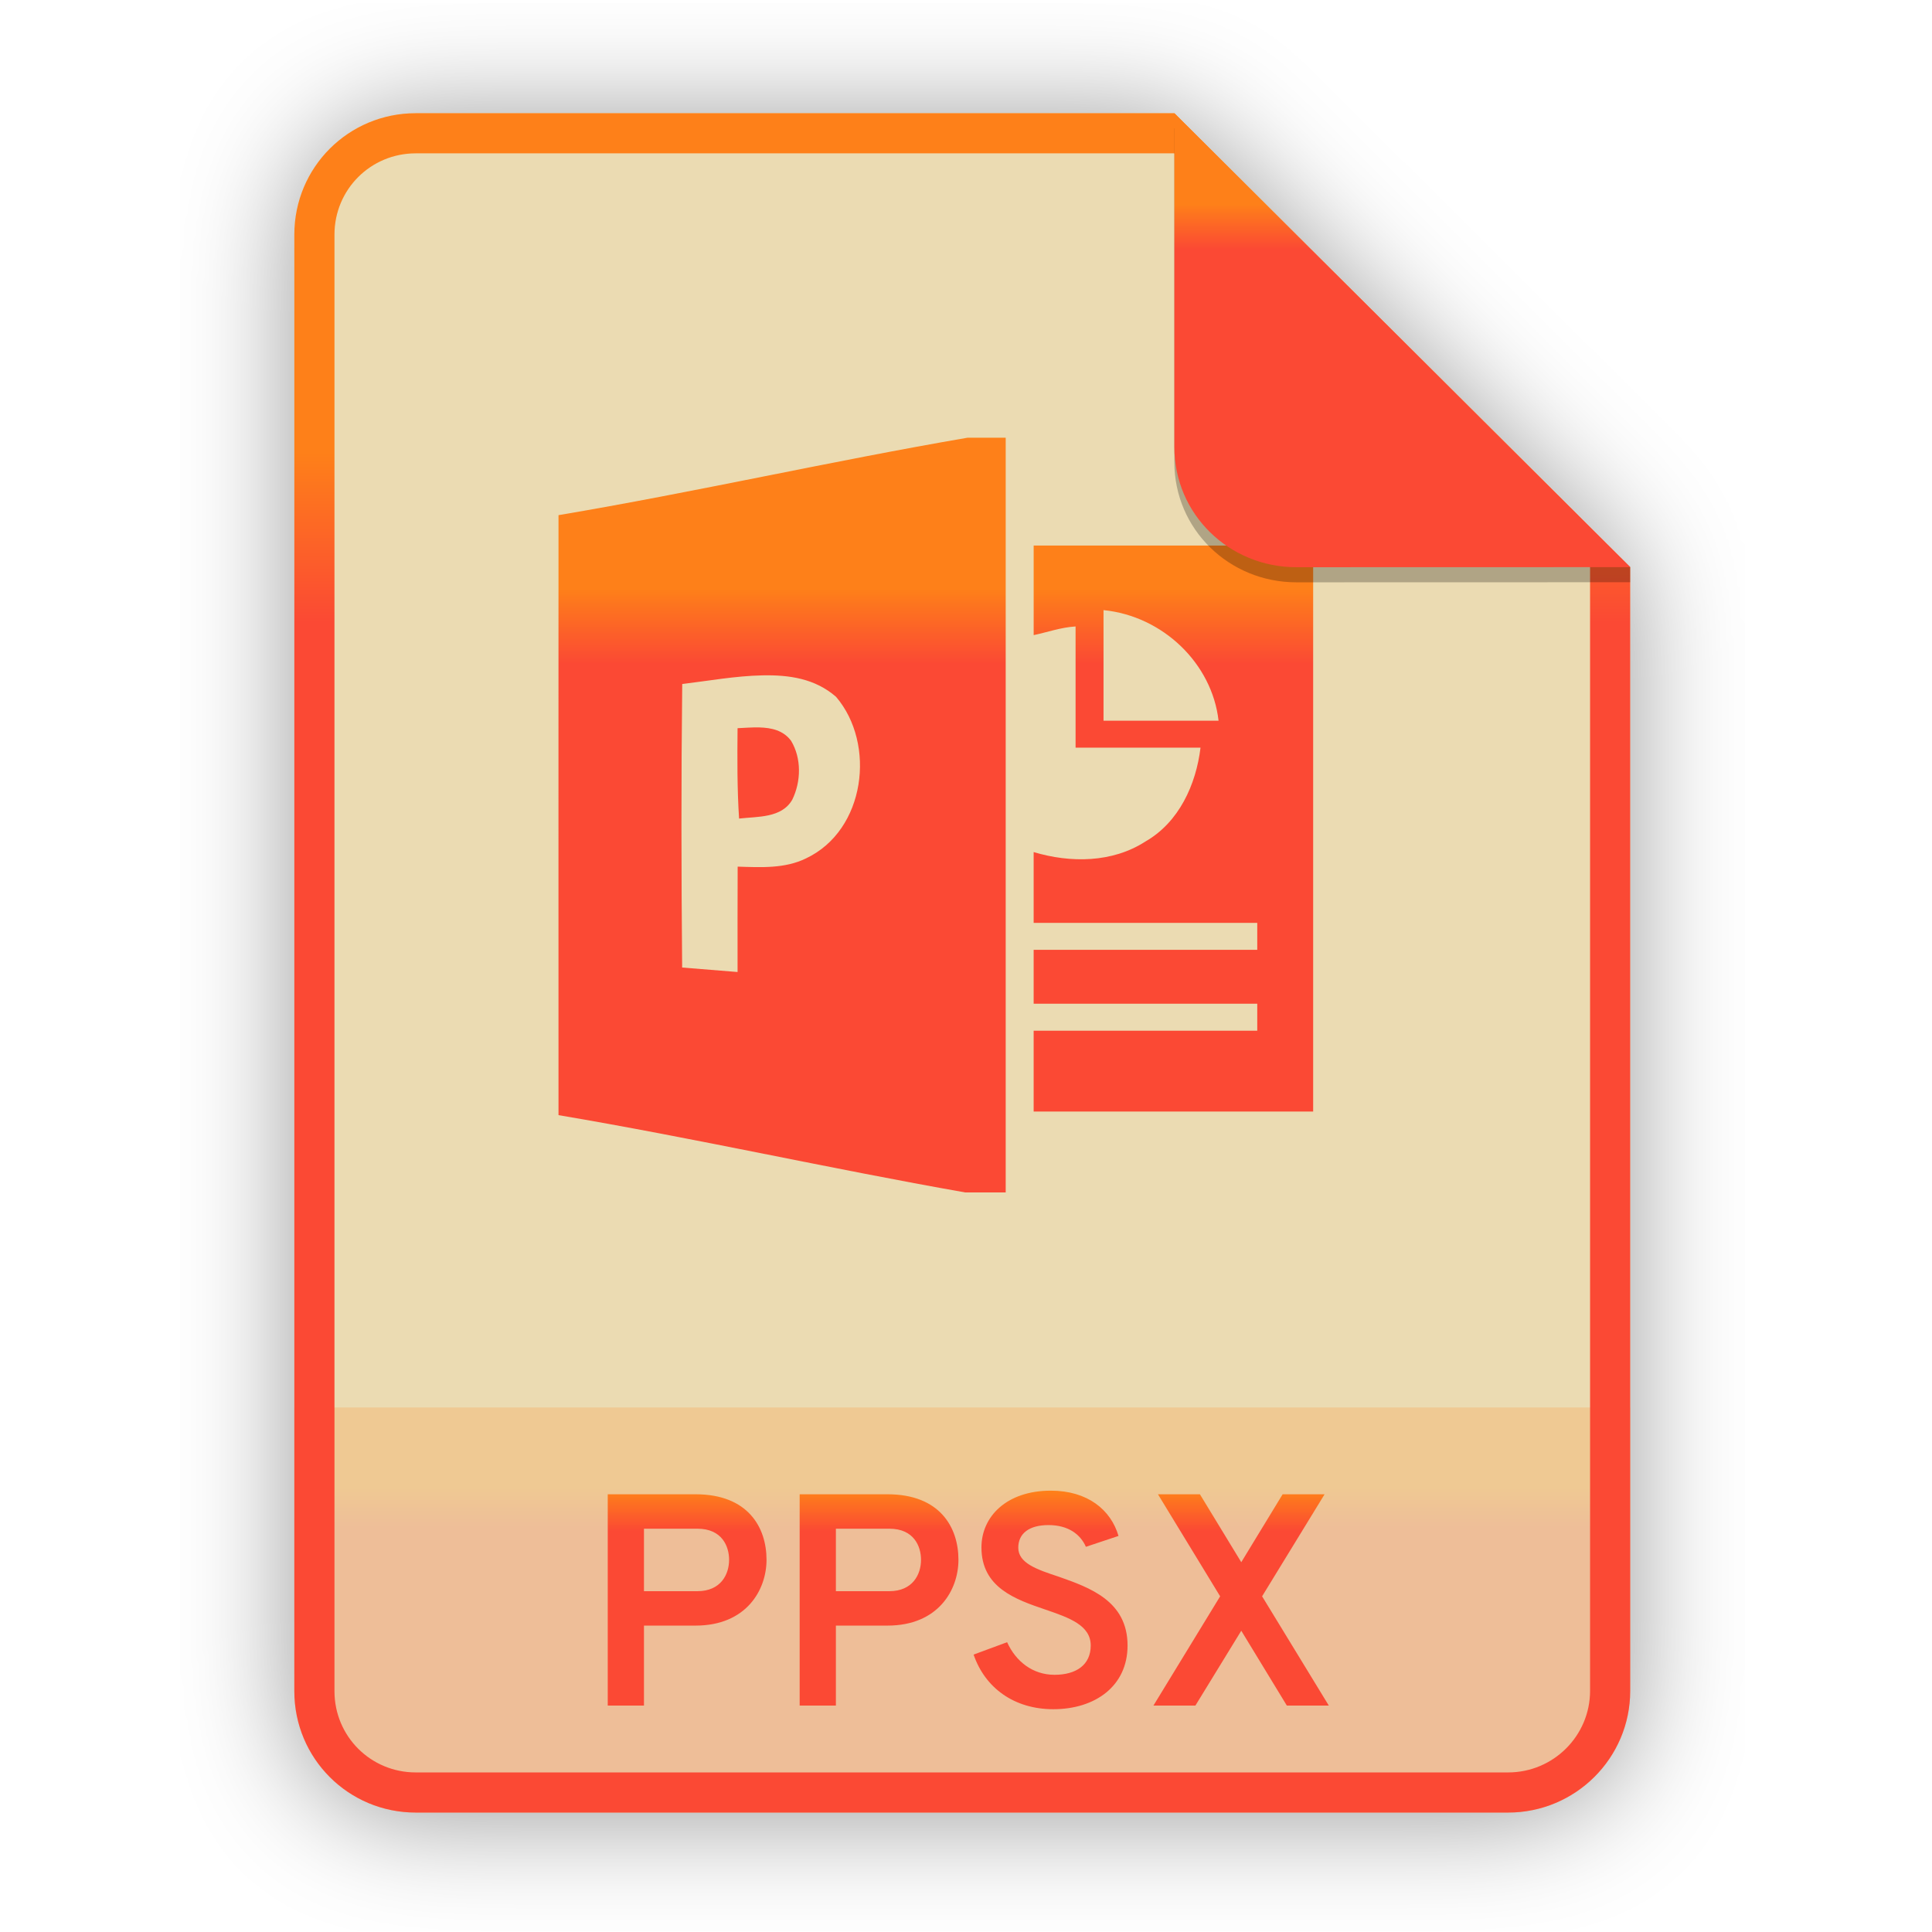
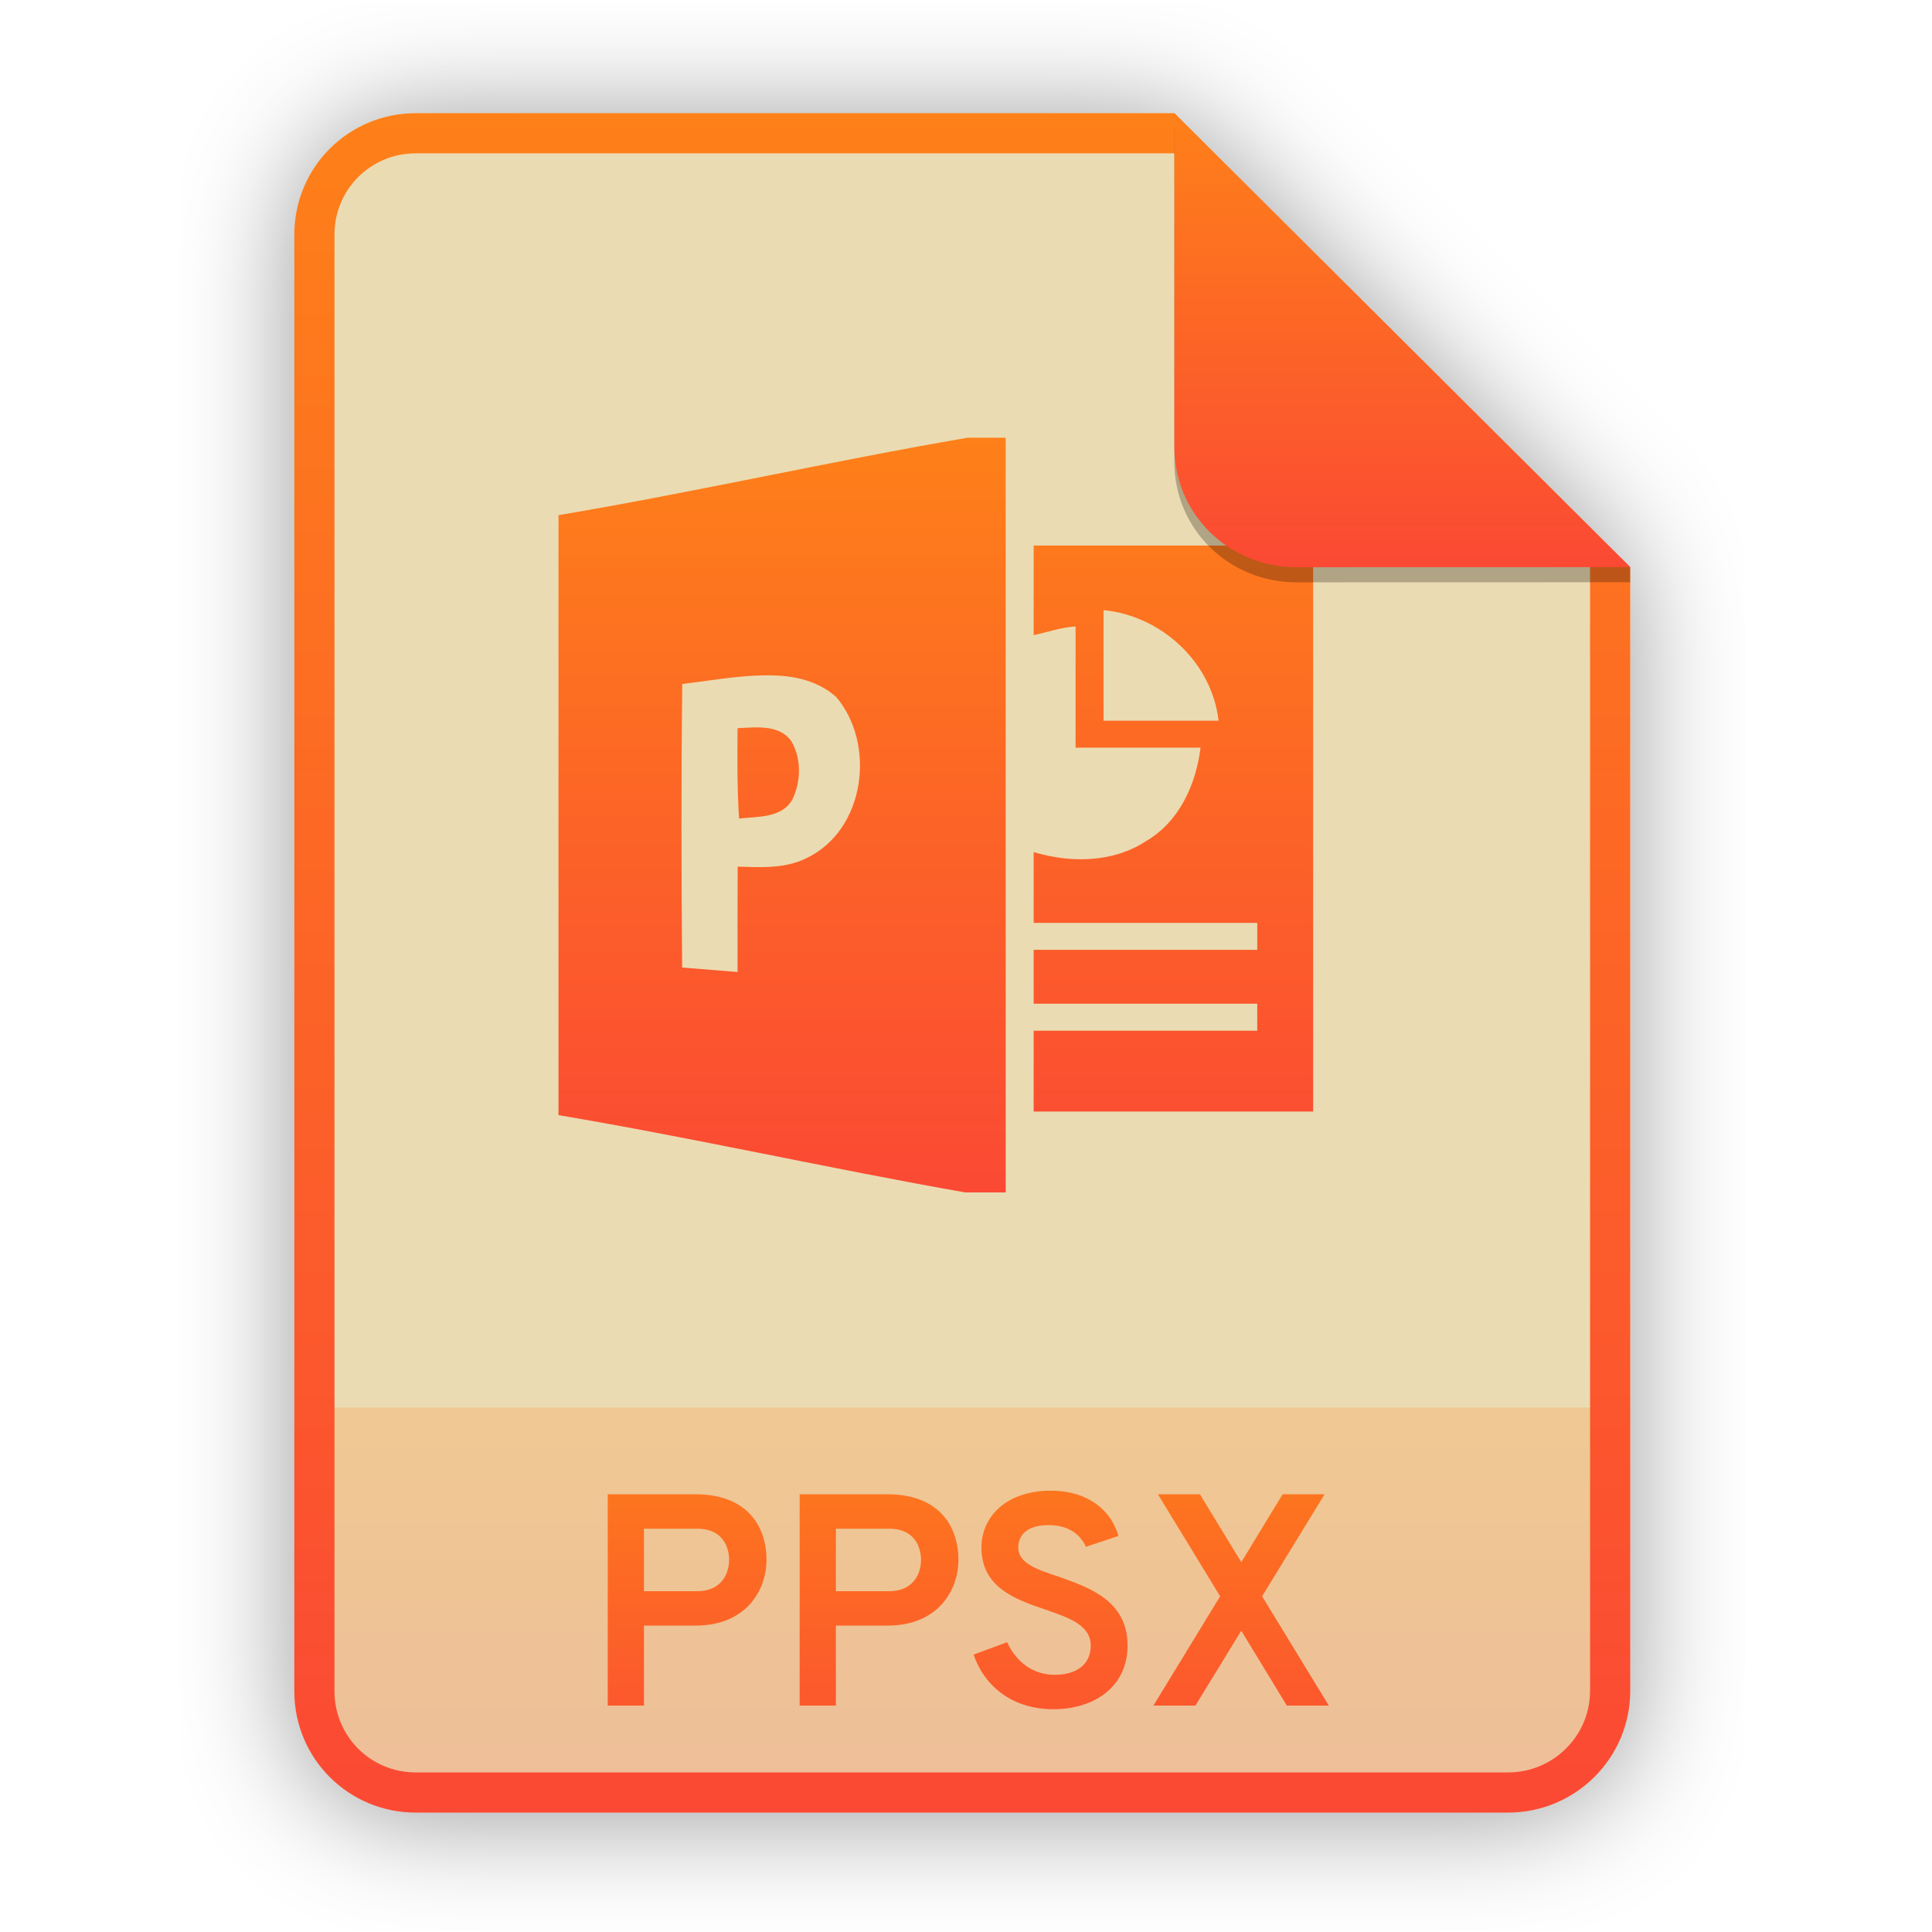
<svg xmlns="http://www.w3.org/2000/svg" width="256" height="256" viewBox="0 0 256 256" fill="none">
  <g opacity="0.4" filter="url(#filter0_f)">
    <path d="M55.084 15.564H155.608L216.009 75.713L216.011 224.609C216.011 233.52 208.749 240.737 199.838 240.737H55.084C46.173 240.737 39 233.564 39 224.654V31.647C39 22.737 46.173 15.564 55.084 15.564H55.084Z" fill="black" />
  </g>
  <path d="M55.084 15H155.608L216.009 75.149L216.011 224.045C216.011 232.956 208.749 240.174 199.838 240.174H55.084C46.173 240.174 39 233 39 224.09V31.084C39 22.173 46.173 15 55.084 15H55.084Z" fill="#ebdbb2" />
  <path opacity="0.2" d="M199.838 240.174C208.749 240.174 216.011 232.956 216.011 224.046L216.01 186.5H39V224.09C39 233 46.173 240.174 55.084 240.174H199.838Z" fill="url(#paint0_linear)" />
  <path fill-rule="evenodd" clip-rule="evenodd" d="M155.608 20.319H55.084C49.111 20.319 44.319 25.111 44.319 31.084V224.09C44.319 230.063 49.111 234.855 55.084 234.855H199.838C205.83 234.855 210.692 229.999 210.692 224.046V75.149L155.608 20.319ZM155.608 15H55.084C46.173 15 39 22.173 39 31.084V224.09C39 233 46.173 240.174 55.084 240.174H199.838C208.749 240.174 216.011 232.956 216.011 224.045L216.009 75.149L155.608 15Z" fill="url(#paint1_linear)" />
  <path d="M80.529 226H85.329V215.4H92.169C98.889 215.4 101.569 210.68 101.569 206.68C101.569 202.4 99.129 198 92.169 198H80.529V226ZM92.409 210.84H85.329V202.56H92.409C95.689 202.56 96.609 204.92 96.609 206.68C96.609 208.64 95.489 210.84 92.409 210.84ZM105.959 226H110.759V215.4H117.599C124.319 215.4 126.999 210.68 126.999 206.68C126.999 202.4 124.559 198 117.599 198H105.959V226ZM117.839 210.84H110.759V202.56H117.839C121.119 202.56 122.039 204.92 122.039 206.68C122.039 208.64 120.919 210.84 117.839 210.84ZM139.567 226.48C145.087 226.48 149.407 223.44 149.407 218.04C149.407 212.12 144.367 210.36 140.287 208.92C137.367 207.96 134.927 207.12 134.927 205.08C134.927 203.16 136.407 202.08 138.927 202.08C141.567 202.08 143.167 203.32 143.887 204.96L148.207 203.52C147.207 200.08 144.127 197.52 139.247 197.52C133.367 197.52 130.047 200.96 130.047 205.04C130.047 210.36 134.527 211.92 138.527 213.28C141.687 214.36 144.527 215.36 144.527 218.04C144.527 220.6 142.607 221.92 139.727 221.92C136.847 221.92 134.607 220.16 133.447 217.6L129.007 219.24C130.527 223.68 134.407 226.48 139.567 226.48ZM170.515 226H176.075L167.235 211.52L175.515 198H169.955L164.475 207L158.995 198H153.435L161.675 211.52L152.835 226H158.395L164.475 216.08L170.515 226Z" fill="url(#paint2_linear)" />
  <path d="M128.197 58C110.137 61.102 92.065 65.216 74.005 68.261C74.005 94.754 73.993 121.257 74.005 147.762C91.972 150.795 109.948 154.842 127.878 158H133.26V58H128.197ZM101.021 89.489C104.585 89.416 108.004 89.911 110.782 92.333C116.102 98.559 114.696 110.012 106.807 113.738C104.004 115.118 100.794 114.929 97.744 114.834C97.732 119.489 97.72 124.143 97.732 128.797C95.288 128.595 92.832 128.393 90.388 128.203C90.276 115.488 90.251 103.35 90.399 90.636C93.876 90.218 97.458 89.562 101.022 89.489H101.021ZM100.611 96.388C99.638 96.364 98.644 96.449 97.731 96.489C97.694 100.489 97.672 104.476 97.931 108.464C100.388 108.179 103.573 108.418 104.98 105.964C106.153 103.561 106.226 100.487 104.819 98.154C103.793 96.778 102.231 96.43 100.611 96.388V96.388ZM136.966 72.286V84.156C138.702 83.796 140.587 83.121 142.52 83.009V99.071H159.074C158.487 103.945 156.233 108.954 151.778 111.5C147.408 114.333 141.854 114.37 136.965 112.905C136.977 115.238 136.953 119.953 136.965 122.286H166.593V125.857H136.965V133H166.593V136.571H136.965V147.286H174V72.286H136.965H136.966ZM146.222 80.845C154.097 81.63 160.608 87.925 161.466 95.5H146.222V80.845Z" fill="url(#paint3_linear)" />
  <path opacity="0.25" d="M155.608 17V61.231C155.608 70.141 162.867 77.16 171.777 77.16L216.009 77.149V75.149L155.608 17Z" fill="black" />
  <path d="M155.608 15V59.231C155.608 68.141 162.867 75.16 171.777 75.16L216.009 75.149L155.608 15Z" fill="url(#paint4_linear)" />
  <defs>
    <filter id="filter0_f" x="23.878" y="0.441" width="207.255" height="255.418" filterUnits="userSpaceOnUse" color-interpolation-filters="sRGB">
      <feFlood flood-opacity="0" result="BackgroundImageFix" />
      <feBlend mode="normal" in="SourceGraphic" in2="BackgroundImageFix" result="shape" />
      <feGaussianBlur stdDeviation="7.561" result="effect1_foregroundBlur" />
    </filter>
    <linearGradient id="paint0_linear" x1="127.506" y1="240.174" x2="127.506" y2="186.5" gradientUnits="userSpaceOnUse">
-       <stop stop-color="#fb4934" />
-       <stop offset="0.1" stop-color="#fb4934" />
-       <stop offset="0.2" stop-color="#fb4934" />
-       <stop offset="0.3" stop-color="#fb4934" />
-       <stop offset="0.4" stop-color="#fb4934" />
-       <stop offset="0.5" stop-color="#fb4934" />
-       <stop offset="0.6" stop-color="#fb4934" />
-       <stop offset="0.7" stop-color="#fb4934" />
-       <stop offset="0.8" stop-color="#fe8019" />
-       <stop offset="0.9" stop-color="#fe8019" />
+       <stop offset="1e-07" stop-color="#fb4934" />
      <stop offset="1" stop-color="#fe8019" />
    </linearGradient>
    <linearGradient id="paint1_linear" x1="127.506" y1="240.176" x2="127.506" y2="14.998" gradientUnits="userSpaceOnUse">
-       <stop stop-color="#fb4934" />
-       <stop offset="0.1" stop-color="#fb4934" />
-       <stop offset="0.2" stop-color="#fb4934" />
-       <stop offset="0.3" stop-color="#fb4934" />
-       <stop offset="0.4" stop-color="#fb4934" />
-       <stop offset="0.5" stop-color="#fb4934" />
-       <stop offset="0.6" stop-color="#fb4934" />
-       <stop offset="0.7" stop-color="#fb4934" />
-       <stop offset="0.8" stop-color="#fe8019" />
-       <stop offset="0.9" stop-color="#fe8019" />
+       <stop offset="1e-07" stop-color="#fb4934" />
      <stop offset="1" stop-color="#fe8019" />
    </linearGradient>
    <linearGradient id="paint2_linear" x1="127.5" y1="240" x2="127.5" y2="187" gradientUnits="userSpaceOnUse">
-       <stop stop-color="#fb4934" />
-       <stop offset="0.1" stop-color="#fb4934" />
-       <stop offset="0.2" stop-color="#fb4934" />
-       <stop offset="0.3" stop-color="#fb4934" />
-       <stop offset="0.4" stop-color="#fb4934" />
-       <stop offset="0.5" stop-color="#fb4934" />
-       <stop offset="0.6" stop-color="#fb4934" />
-       <stop offset="0.7" stop-color="#fb4934" />
-       <stop offset="0.8" stop-color="#fe8019" />
-       <stop offset="0.9" stop-color="#fe8019" />
+       <stop offset="1e-07" stop-color="#fb4934" />
      <stop offset="1" stop-color="#fe8019" />
    </linearGradient>
    <linearGradient id="paint3_linear" x1="124" y1="158.001" x2="124" y2="57.999" gradientUnits="userSpaceOnUse">
-       <stop stop-color="#fb4934" />
-       <stop offset="0.1" stop-color="#fb4934" />
-       <stop offset="0.2" stop-color="#fb4934" />
-       <stop offset="0.3" stop-color="#fb4934" />
-       <stop offset="0.4" stop-color="#fb4934" />
-       <stop offset="0.5" stop-color="#fb4934" />
-       <stop offset="0.6" stop-color="#fb4934" />
-       <stop offset="0.7" stop-color="#fb4934" />
-       <stop offset="0.8" stop-color="#fe8019" />
-       <stop offset="0.9" stop-color="#fe8019" />
+       <stop offset="1e-07" stop-color="#fb4934" />
      <stop offset="1" stop-color="#fe8019" />
    </linearGradient>
    <linearGradient id="paint4_linear" x1="185.808" y1="75.161" x2="185.808" y2="14.999" gradientUnits="userSpaceOnUse">
-       <stop stop-color="#fb4934" />
-       <stop offset="0.1" stop-color="#fb4934" />
-       <stop offset="0.2" stop-color="#fb4934" />
-       <stop offset="0.3" stop-color="#fb4934" />
-       <stop offset="0.4" stop-color="#fb4934" />
-       <stop offset="0.5" stop-color="#fb4934" />
-       <stop offset="0.6" stop-color="#fb4934" />
-       <stop offset="0.7" stop-color="#fb4934" />
-       <stop offset="0.8" stop-color="#fe8019" />
-       <stop offset="0.9" stop-color="#fe8019" />
+       <stop offset="1e-07" stop-color="#fb4934" />
      <stop offset="1" stop-color="#fe8019" />
    </linearGradient>
  </defs>
</svg>
